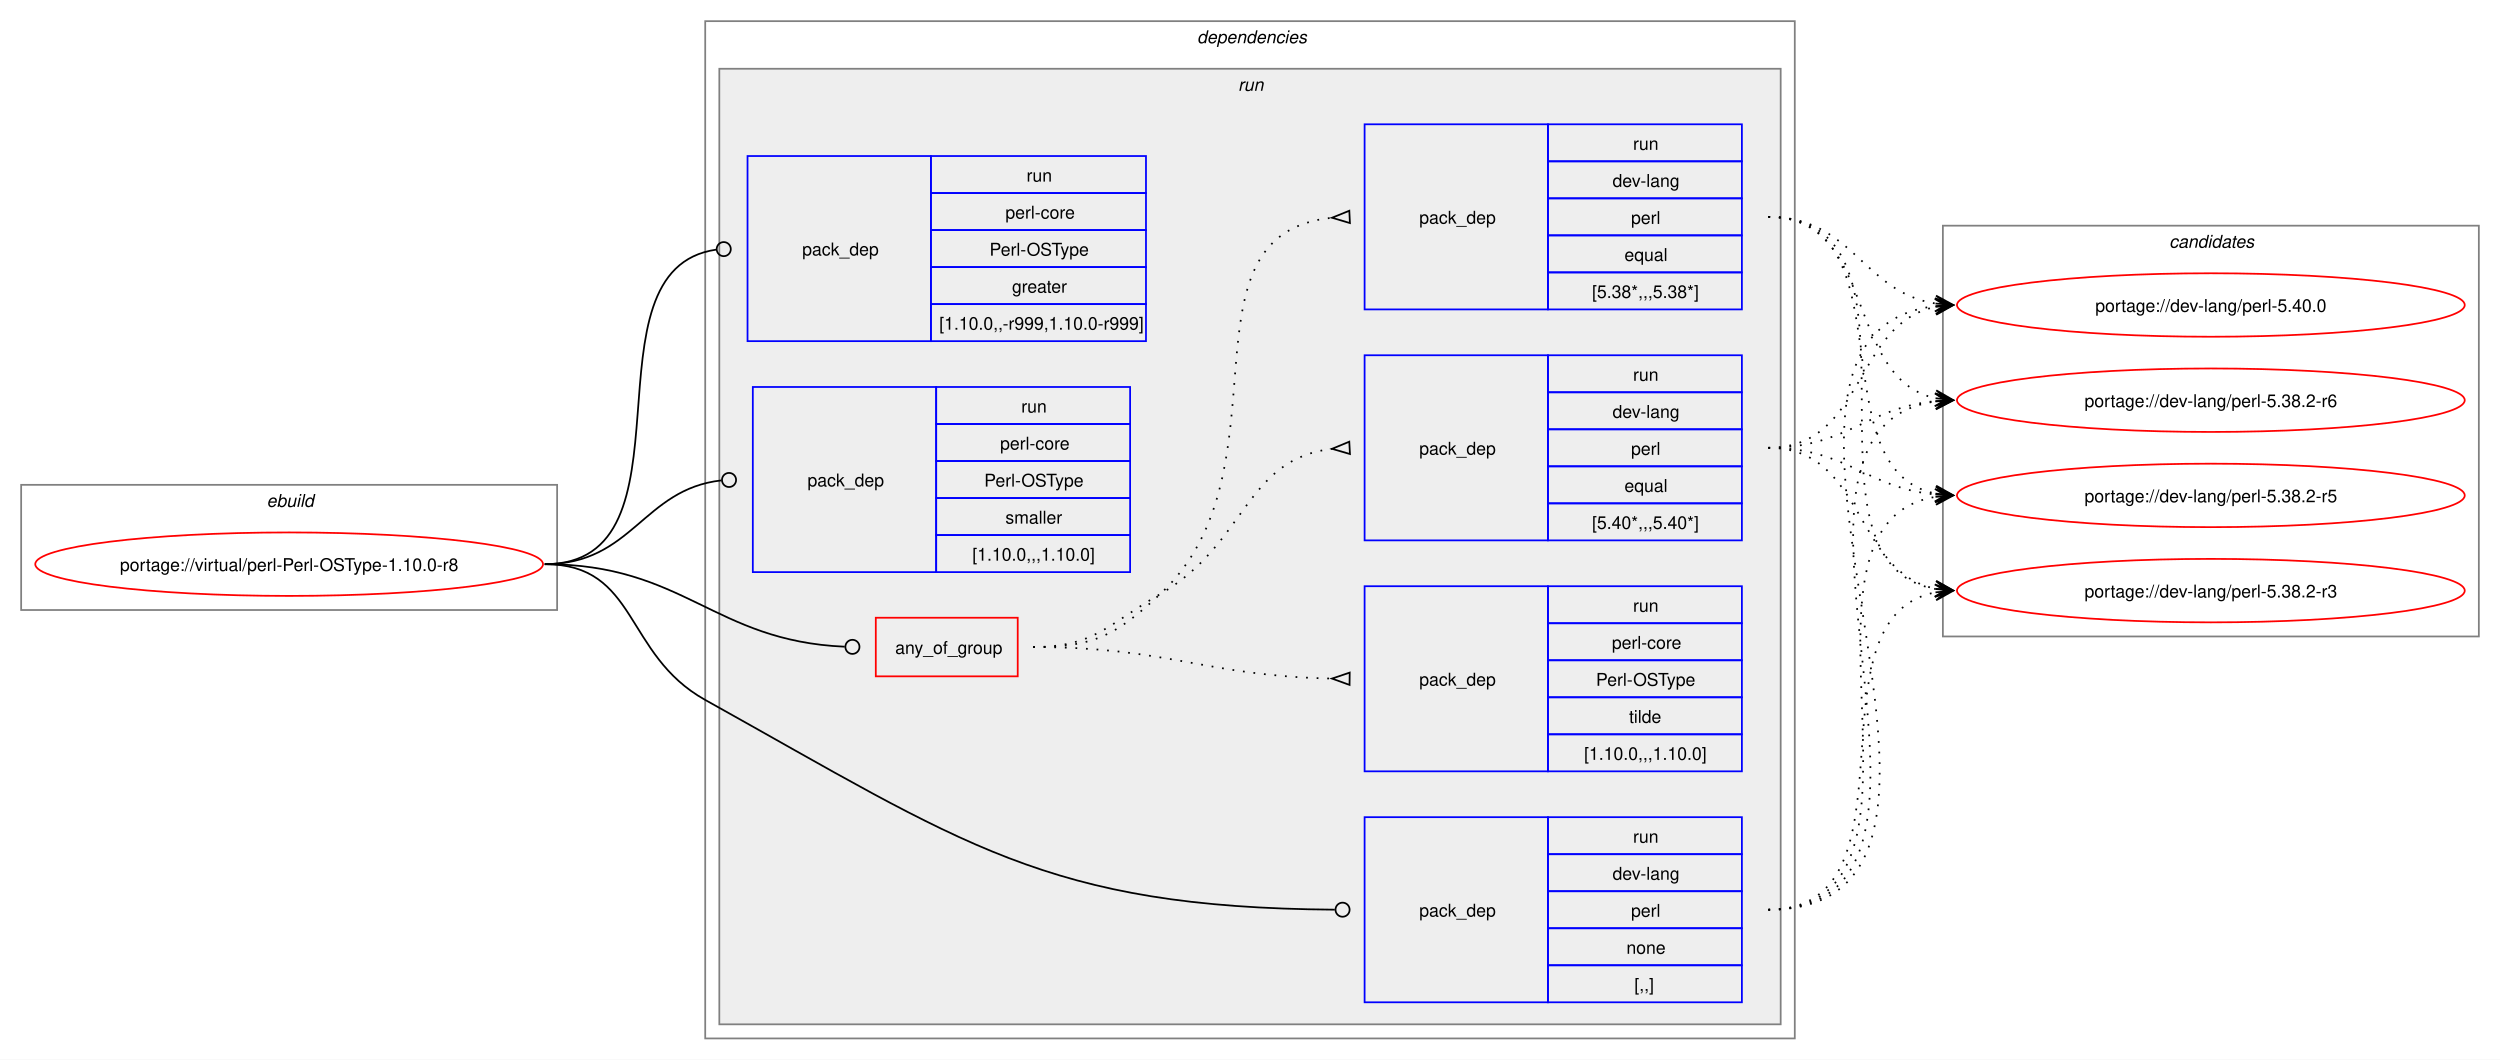
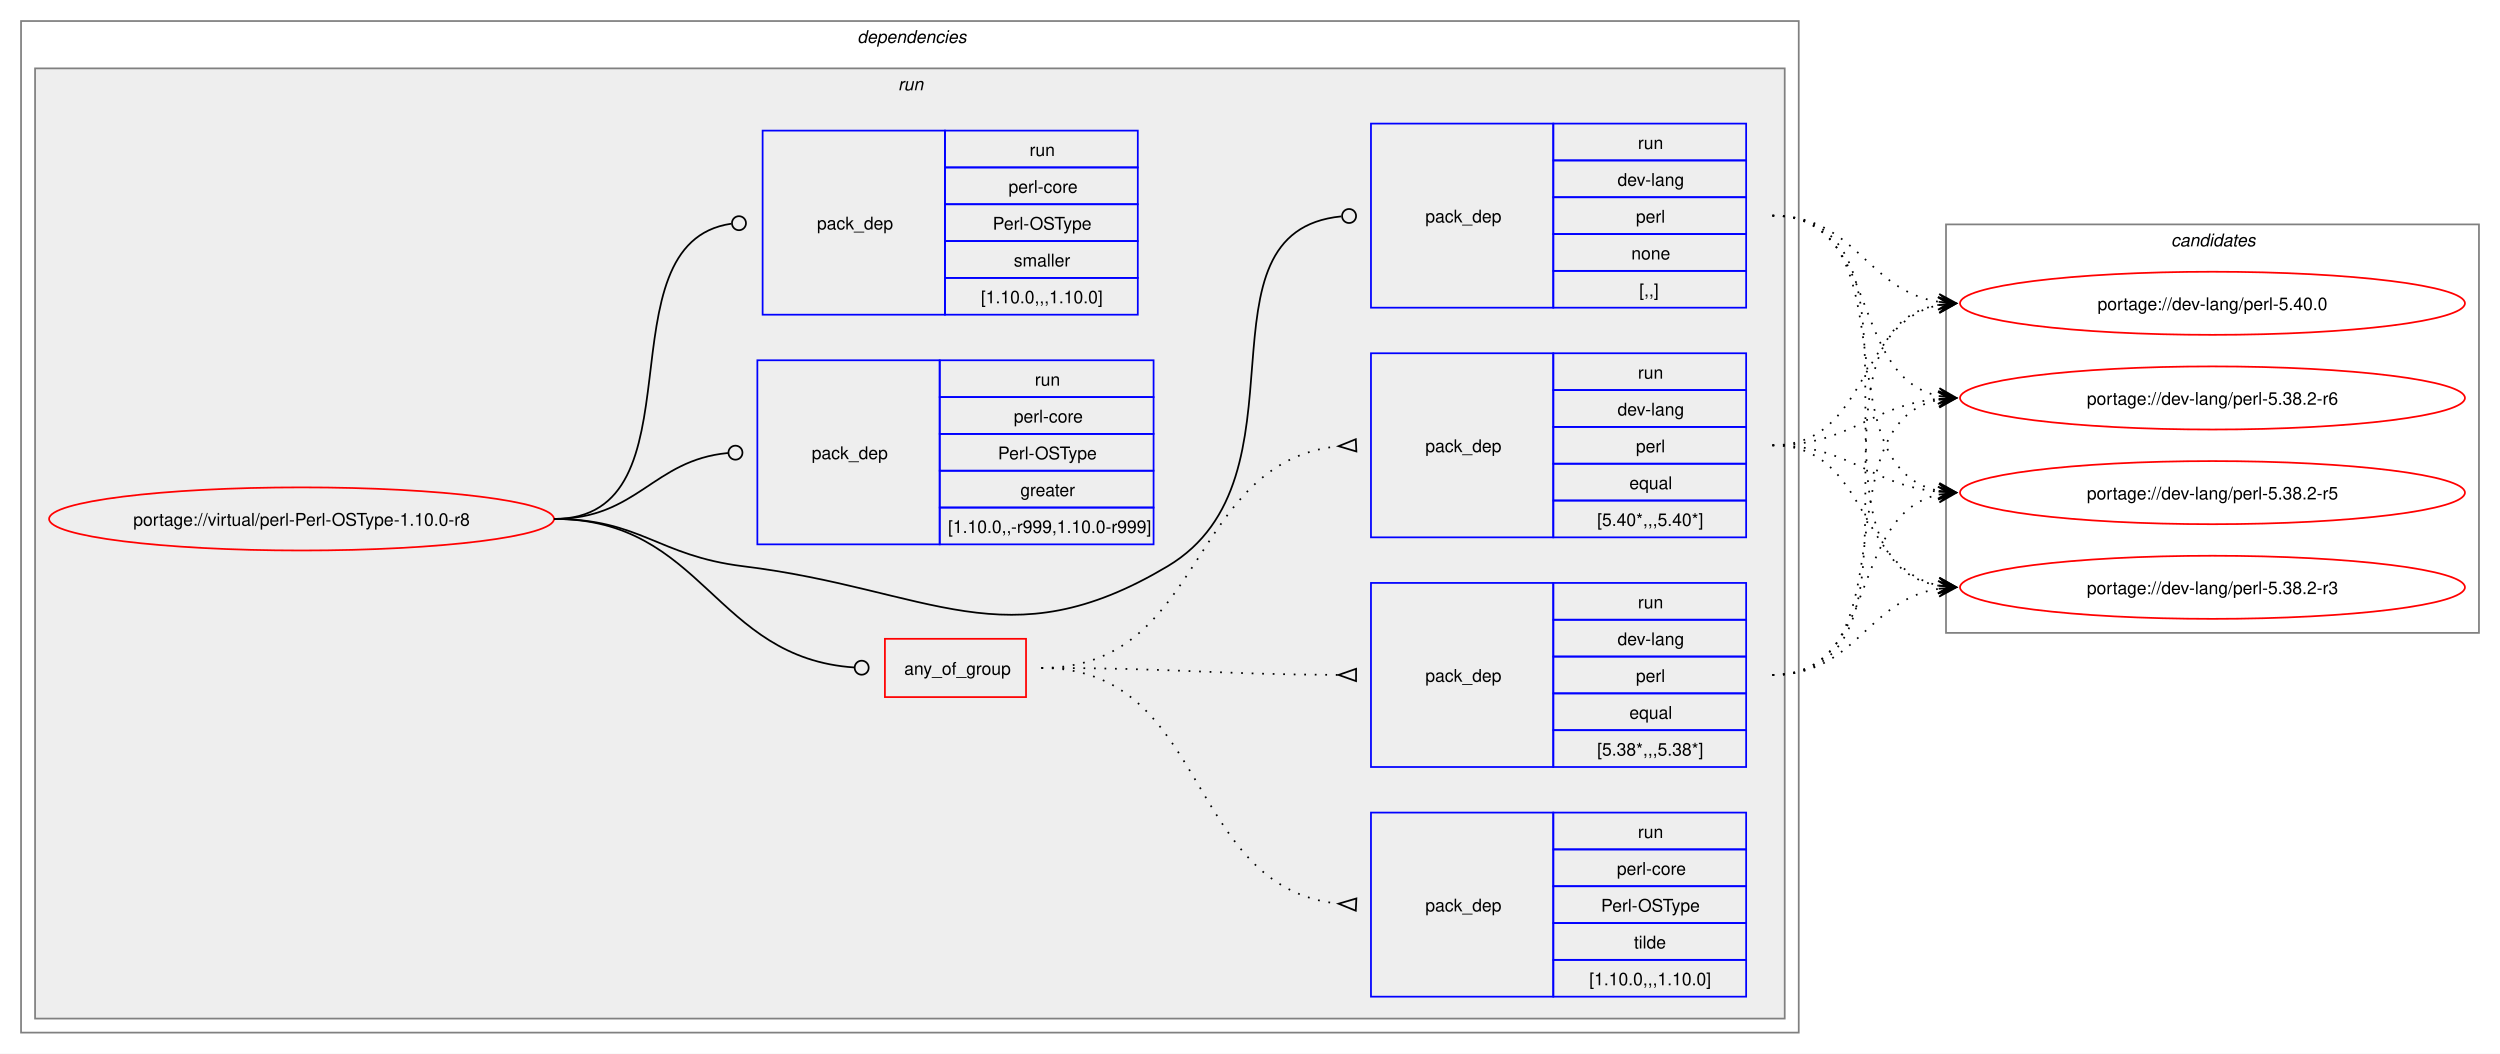
- <svg xmlns="http://www.w3.org/2000/svg" xmlns:xlink="http://www.w3.org/1999/xlink" width="1418pt" height="601pt" viewBox="0.00 0.00 1418.00 601.00">
+ <svg xmlns="http://www.w3.org/2000/svg" xmlns:xlink="http://www.w3.org/1999/xlink" width="1426pt" height="601pt" viewBox="0.00 0.00 1426.00 601.00">
  <g id="graph0" class="graph" transform="scale(1 1) rotate(0) translate(4 597)">
-     <polygon fill="white" stroke="none" points="-4,4 -4,-597 1414,-597 1414,4 -4,4" />
-     <g id="clust1" class="cluster">
-       <polygon fill="none" stroke="gray" points="8,-251 8,-322 312,-322 312,-251 8,-251" />
-       <text text-anchor="start" x="147.25" y="-309.5" font-family="Helvetica,sans-Serif" font-style="italic" font-size="10.00">ebuild</text>
-     </g>
+     <polygon fill="white" stroke="none" points="-4,4 -4,-597 1422,-597 1422,4 -4,4" />
    <g id="clust2" class="cluster">
-       <polygon fill="none" stroke="gray" points="396,-8 396,-585 1014,-585 1014,-8 396,-8" />
-       <text text-anchor="start" x="675" y="-572.5" font-family="Helvetica,sans-Serif" font-style="italic" font-size="10.00">dependencies</text>
+       <polygon fill="none" stroke="gray" points="8,-8 8,-585 1022,-585 1022,-8 8,-8" />
+       <text text-anchor="start" x="485" y="-572.5" font-family="Helvetica,sans-Serif" font-style="italic" font-size="10.00">dependencies</text>
    </g>
    <g id="clust5" class="cluster">
-       <polygon fill="#eeeeee" stroke="gray" points="404,-16 404,-558 1006,-558 1006,-16 404,-16" />
-       <text text-anchor="start" x="698.25" y="-545.5" font-family="Helvetica,sans-Serif" font-style="italic" font-size="10.00">run</text>
+       <polygon fill="#eeeeee" stroke="gray" points="16,-16 16,-558 1014,-558 1014,-16 16,-16" />
+       <text text-anchor="start" x="508.25" y="-545.5" font-family="Helvetica,sans-Serif" font-style="italic" font-size="10.00">run</text>
    </g>
    <g id="clust13" class="cluster">
-       <polygon fill="none" stroke="gray" points="1098,-236 1098,-469 1402,-469 1402,-236 1098,-236" />
-       <text text-anchor="start" x="1226.38" y="-456.5" font-family="Helvetica,sans-Serif" font-style="italic" font-size="10.00">candidates</text>
+       <polygon fill="none" stroke="gray" points="1106,-236 1106,-469 1410,-469 1410,-236 1106,-236" />
+       <text text-anchor="start" x="1234.38" y="-456.5" font-family="Helvetica,sans-Serif" font-style="italic" font-size="10.00">candidates</text>
    </g>
    <g id="node1" class="node">
      <g id="a_node1">
        <a xlink:href="../virtual/perl-Perl-OSType-1.10.0-r8.svg" xlink:title="portage://virtual/perl-Perl-OSType-1.10.0-r8">
-           <ellipse fill="none" stroke="red" cx="160" cy="-277" rx="144" ry="18" />
-           <text text-anchor="middle" x="160" y="-273.12" font-family="Helvetica,sans-Serif" font-size="10.00">portage://virtual/perl-Perl-OSType-1.10.0-r8</text>
+           <ellipse fill="none" stroke="red" cx="168" cy="-301" rx="144" ry="18" />
+           <text text-anchor="middle" x="168" y="-297.12" font-family="Helvetica,sans-Serif" font-size="10.00">portage://virtual/perl-Perl-OSType-1.10.0-r8</text>
        </a>
      </g>
    </g>
    <g id="node2" class="node">
-       <polygon fill="none" stroke="red" points="492.75,-213.38 492.75,-246.62 573.25,-246.62 573.25,-213.38 492.75,-213.38" />
-       <text text-anchor="start" x="503.75" y="-226.12" font-family="Helvetica,sans-Serif" font-size="10.00">any_of_group</text>
+       <polygon fill="none" stroke="red" points="500.75,-199.38 500.75,-232.62 581.25,-232.62 581.25,-199.38 500.75,-199.38" />
+       <text text-anchor="start" x="511.75" y="-212.12" font-family="Helvetica,sans-Serif" font-size="10.00">any_of_group</text>
    </g>
    <g id="edge4" class="edge">
-       <path fill="none" stroke="black" d="M305,-277C384.2,-277 400.58,-233.42 475.12,-230.19" />
-       <ellipse fill="none" stroke="black" cx="479.5" cy="-230.1" rx="4" ry="4" />
+       <path fill="none" stroke="black" d="M312,-301C397.53,-301 403.23,-221.55 483.46,-216.27" />
+       <ellipse fill="none" stroke="black" cx="487.5" cy="-216.14" rx="4" ry="4" />
    </g>
    <g id="node6" class="node">
-       <polygon fill="none" stroke="blue" points="770,-28.5 770,-133.5 874,-133.5 874,-28.5 770,-28.5" />
-       <text text-anchor="start" x="801" y="-77.12" font-family="Helvetica,sans-Serif" font-size="10.00">pack_dep</text>
-       <polygon fill="none" stroke="blue" points="874,-112.5 874,-133.5 984,-133.5 984,-112.5 874,-112.5" />
-       <text text-anchor="start" x="922.25" y="-119" font-family="Helvetica,sans-Serif" font-size="10.00">run</text>
-       <polygon fill="none" stroke="blue" points="874,-91.5 874,-112.5 984,-112.5 984,-91.5 874,-91.5" />
-       <text text-anchor="start" x="910.62" y="-98" font-family="Helvetica,sans-Serif" font-size="10.00">dev-lang</text>
-       <polygon fill="none" stroke="blue" points="874,-70.5 874,-91.5 984,-91.5 984,-70.5 874,-70.5" />
-       <text text-anchor="start" x="921.12" y="-77" font-family="Helvetica,sans-Serif" font-size="10.00">perl</text>
-       <polygon fill="none" stroke="blue" points="874,-49.5 874,-70.5 984,-70.5 984,-49.5 874,-49.5" />
-       <text text-anchor="start" x="918.5" y="-56" font-family="Helvetica,sans-Serif" font-size="10.00">none</text>
-       <polygon fill="none" stroke="blue" points="874,-28.5 874,-49.5 984,-49.5 984,-28.5 874,-28.5" />
-       <text text-anchor="start" x="923" y="-35" font-family="Helvetica,sans-Serif" font-size="10.00">[,,]</text>
+       <polygon fill="none" stroke="blue" points="778,-421.5 778,-526.5 882,-526.5 882,-421.5 778,-421.5" />
+       <text text-anchor="start" x="809" y="-470.12" font-family="Helvetica,sans-Serif" font-size="10.00">pack_dep</text>
+       <polygon fill="none" stroke="blue" points="882,-505.5 882,-526.5 992,-526.5 992,-505.5 882,-505.5" />
+       <text text-anchor="start" x="930.25" y="-512" font-family="Helvetica,sans-Serif" font-size="10.00">run</text>
+       <polygon fill="none" stroke="blue" points="882,-484.5 882,-505.5 992,-505.5 992,-484.5 882,-484.5" />
+       <text text-anchor="start" x="918.62" y="-491" font-family="Helvetica,sans-Serif" font-size="10.00">dev-lang</text>
+       <polygon fill="none" stroke="blue" points="882,-463.5 882,-484.5 992,-484.5 992,-463.5 882,-463.5" />
+       <text text-anchor="start" x="929.12" y="-470" font-family="Helvetica,sans-Serif" font-size="10.00">perl</text>
+       <polygon fill="none" stroke="blue" points="882,-442.5 882,-463.5 992,-463.5 992,-442.5 882,-442.5" />
+       <text text-anchor="start" x="926.5" y="-449" font-family="Helvetica,sans-Serif" font-size="10.00">none</text>
+       <polygon fill="none" stroke="blue" points="882,-421.5 882,-442.5 992,-442.5 992,-421.5 882,-421.5" />
+       <text text-anchor="start" x="931" y="-428" font-family="Helvetica,sans-Serif" font-size="10.00">[,,]</text>
    </g>
    <g id="edge5" class="edge">
-       <path fill="none" stroke="black" d="M305,-277C357.98,-277 349.72,-225.79 396,-200 542.8,-118.21 589.32,-82.27 753.09,-81.03" />
-       <ellipse fill="none" stroke="black" cx="757.5" cy="-81.02" rx="4" ry="4" />
+       <path fill="none" stroke="black" d="M312,-301C361.48,-301 370.89,-280.05 420,-274 526.75,-260.86 569.63,-218.9 662,-274 746.05,-324.13 673.8,-464.83 761.05,-473.57" />
+       <ellipse fill="none" stroke="black" cx="765.51" cy="-473.79" rx="4" ry="4" />
    </g>
    <g id="node7" class="node">
-       <polygon fill="none" stroke="blue" points="420,-403.5 420,-508.5 524,-508.5 524,-403.5 420,-403.5" />
-       <text text-anchor="start" x="451" y="-452.12" font-family="Helvetica,sans-Serif" font-size="10.00">pack_dep</text>
-       <polygon fill="none" stroke="blue" points="524,-487.5 524,-508.5 646,-508.5 646,-487.5 524,-487.5" />
-       <text text-anchor="start" x="578.25" y="-494" font-family="Helvetica,sans-Serif" font-size="10.00">run</text>
-       <polygon fill="none" stroke="blue" points="524,-466.5 524,-487.5 646,-487.5 646,-466.5 524,-466.5" />
-       <text text-anchor="start" x="566.25" y="-473" font-family="Helvetica,sans-Serif" font-size="10.00">perl-core</text>
-       <polygon fill="none" stroke="blue" points="524,-445.5 524,-466.5 646,-466.5 646,-445.5 524,-445.5" />
-       <text text-anchor="start" x="557.25" y="-452" font-family="Helvetica,sans-Serif" font-size="10.00">Perl-OSType</text>
-       <polygon fill="none" stroke="blue" points="524,-424.5 524,-445.5 646,-445.5 646,-424.5 524,-424.5" />
-       <text text-anchor="start" x="570" y="-431" font-family="Helvetica,sans-Serif" font-size="10.00">greater</text>
-       <polygon fill="none" stroke="blue" points="524,-403.5 524,-424.5 646,-424.5 646,-403.5 524,-403.5" />
-       <text text-anchor="start" x="528.75" y="-410" font-family="Helvetica,sans-Serif" font-size="10.00">[1.10.0,,-r999,1.10.0-r999]</text>
+       <polygon fill="none" stroke="blue" points="428,-286.5 428,-391.5 532,-391.5 532,-286.5 428,-286.5" />
+       <text text-anchor="start" x="459" y="-335.12" font-family="Helvetica,sans-Serif" font-size="10.00">pack_dep</text>
+       <polygon fill="none" stroke="blue" points="532,-370.5 532,-391.5 654,-391.5 654,-370.5 532,-370.5" />
+       <text text-anchor="start" x="586.25" y="-377" font-family="Helvetica,sans-Serif" font-size="10.00">run</text>
+       <polygon fill="none" stroke="blue" points="532,-349.5 532,-370.5 654,-370.5 654,-349.5 532,-349.5" />
+       <text text-anchor="start" x="574.25" y="-356" font-family="Helvetica,sans-Serif" font-size="10.00">perl-core</text>
+       <polygon fill="none" stroke="blue" points="532,-328.5 532,-349.5 654,-349.5 654,-328.5 532,-328.5" />
+       <text text-anchor="start" x="565.25" y="-335" font-family="Helvetica,sans-Serif" font-size="10.00">Perl-OSType</text>
+       <polygon fill="none" stroke="blue" points="532,-307.5 532,-328.5 654,-328.5 654,-307.5 532,-307.5" />
+       <text text-anchor="start" x="578" y="-314" font-family="Helvetica,sans-Serif" font-size="10.00">greater</text>
+       <polygon fill="none" stroke="blue" points="532,-286.5 532,-307.5 654,-307.5 654,-286.5 532,-286.5" />
+       <text text-anchor="start" x="536.75" y="-293" font-family="Helvetica,sans-Serif" font-size="10.00">[1.10.0,,-r999,1.10.0-r999]</text>
    </g>
    <g id="edge6" class="edge">
-       <path fill="none" stroke="black" d="M305,-277C394.39,-277 323.59,-444.31 402.34,-455.42" />
-       <ellipse fill="none" stroke="black" cx="406.51" cy="-455.7" rx="4" ry="4" />
+       <path fill="none" stroke="black" d="M312,-301C359.8,-301 368.2,-334.54 411.23,-338.6" />
+       <ellipse fill="none" stroke="black" cx="415.5" cy="-338.79" rx="4" ry="4" />
    </g>
    <g id="node8" class="node">
-       <polygon fill="none" stroke="blue" points="423,-272.5 423,-377.5 527,-377.5 527,-272.5 423,-272.5" />
-       <text text-anchor="start" x="454" y="-321.12" font-family="Helvetica,sans-Serif" font-size="10.00">pack_dep</text>
-       <polygon fill="none" stroke="blue" points="527,-356.5 527,-377.5 637,-377.5 637,-356.5 527,-356.5" />
-       <text text-anchor="start" x="575.25" y="-363" font-family="Helvetica,sans-Serif" font-size="10.00">run</text>
-       <polygon fill="none" stroke="blue" points="527,-335.5 527,-356.5 637,-356.5 637,-335.5 527,-335.5" />
-       <text text-anchor="start" x="563.25" y="-342" font-family="Helvetica,sans-Serif" font-size="10.00">perl-core</text>
-       <polygon fill="none" stroke="blue" points="527,-314.5 527,-335.5 637,-335.5 637,-314.5 527,-314.5" />
-       <text text-anchor="start" x="554.25" y="-321" font-family="Helvetica,sans-Serif" font-size="10.00">Perl-OSType</text>
-       <polygon fill="none" stroke="blue" points="527,-293.5 527,-314.5 637,-314.5 637,-293.5 527,-293.5" />
-       <text text-anchor="start" x="566.25" y="-300" font-family="Helvetica,sans-Serif" font-size="10.00">smaller</text>
-       <polygon fill="none" stroke="blue" points="527,-272.5 527,-293.5 637,-293.5 637,-272.5 527,-272.5" />
-       <text text-anchor="start" x="547.5" y="-279" font-family="Helvetica,sans-Serif" font-size="10.00">[1.10.0,,,1.10.0]</text>
+       <polygon fill="none" stroke="blue" points="431,-417.5 431,-522.5 535,-522.5 535,-417.5 431,-417.5" />
+       <text text-anchor="start" x="462" y="-466.12" font-family="Helvetica,sans-Serif" font-size="10.00">pack_dep</text>
+       <polygon fill="none" stroke="blue" points="535,-501.5 535,-522.5 645,-522.5 645,-501.5 535,-501.5" />
+       <text text-anchor="start" x="583.25" y="-508" font-family="Helvetica,sans-Serif" font-size="10.00">run</text>
+       <polygon fill="none" stroke="blue" points="535,-480.5 535,-501.5 645,-501.5 645,-480.5 535,-480.5" />
+       <text text-anchor="start" x="571.25" y="-487" font-family="Helvetica,sans-Serif" font-size="10.00">perl-core</text>
+       <polygon fill="none" stroke="blue" points="535,-459.5 535,-480.5 645,-480.5 645,-459.5 535,-459.5" />
+       <text text-anchor="start" x="562.25" y="-466" font-family="Helvetica,sans-Serif" font-size="10.00">Perl-OSType</text>
+       <polygon fill="none" stroke="blue" points="535,-438.5 535,-459.5 645,-459.5 645,-438.5 535,-438.5" />
+       <text text-anchor="start" x="574.25" y="-445" font-family="Helvetica,sans-Serif" font-size="10.00">smaller</text>
+       <polygon fill="none" stroke="blue" points="535,-417.5 535,-438.5 645,-438.5 645,-417.5 535,-417.5" />
+       <text text-anchor="start" x="555.5" y="-424" font-family="Helvetica,sans-Serif" font-size="10.00">[1.10.0,,,1.10.0]</text>
    </g>
    <g id="edge7" class="edge">
-       <path fill="none" stroke="black" d="M305,-277C354.83,-277 360.53,-319.54 405.19,-324.52" />
-       <ellipse fill="none" stroke="black" cx="409.51" cy="-324.76" rx="4" ry="4" />
+       <path fill="none" stroke="black" d="M312,-301C398.47,-301 337.05,-458.33 413.12,-469.39" />
+       <ellipse fill="none" stroke="black" cx="417.51" cy="-469.69" rx="4" ry="4" />
    </g>
    <g id="node3" class="node">
-       <polygon fill="none" stroke="blue" points="770,-290.5 770,-395.5 874,-395.5 874,-290.5 770,-290.5" />
-       <text text-anchor="start" x="801" y="-339.12" font-family="Helvetica,sans-Serif" font-size="10.00">pack_dep</text>
-       <polygon fill="none" stroke="blue" points="874,-374.5 874,-395.5 984,-395.5 984,-374.5 874,-374.5" />
-       <text text-anchor="start" x="922.25" y="-381" font-family="Helvetica,sans-Serif" font-size="10.00">run</text>
-       <polygon fill="none" stroke="blue" points="874,-353.5 874,-374.5 984,-374.5 984,-353.5 874,-353.5" />
-       <text text-anchor="start" x="910.62" y="-360" font-family="Helvetica,sans-Serif" font-size="10.00">dev-lang</text>
-       <polygon fill="none" stroke="blue" points="874,-332.5 874,-353.5 984,-353.5 984,-332.5 874,-332.5" />
-       <text text-anchor="start" x="921.12" y="-339" font-family="Helvetica,sans-Serif" font-size="10.00">perl</text>
-       <polygon fill="none" stroke="blue" points="874,-311.5 874,-332.5 984,-332.5 984,-311.5 874,-311.5" />
-       <text text-anchor="start" x="917.38" y="-318" font-family="Helvetica,sans-Serif" font-size="10.00">equal</text>
-       <polygon fill="none" stroke="blue" points="874,-290.5 874,-311.5 984,-311.5 984,-290.5 874,-290.5" />
-       <text text-anchor="start" x="899" y="-297" font-family="Helvetica,sans-Serif" font-size="10.00">[5.40*,,,5.40*]</text>
+       <polygon fill="none" stroke="blue" points="778,-290.5 778,-395.5 882,-395.5 882,-290.5 778,-290.5" />
+       <text text-anchor="start" x="809" y="-339.12" font-family="Helvetica,sans-Serif" font-size="10.00">pack_dep</text>
+       <polygon fill="none" stroke="blue" points="882,-374.5 882,-395.5 992,-395.5 992,-374.5 882,-374.5" />
+       <text text-anchor="start" x="930.25" y="-381" font-family="Helvetica,sans-Serif" font-size="10.00">run</text>
+       <polygon fill="none" stroke="blue" points="882,-353.5 882,-374.5 992,-374.5 992,-353.5 882,-353.5" />
+       <text text-anchor="start" x="918.62" y="-360" font-family="Helvetica,sans-Serif" font-size="10.00">dev-lang</text>
+       <polygon fill="none" stroke="blue" points="882,-332.5 882,-353.5 992,-353.5 992,-332.5 882,-332.5" />
+       <text text-anchor="start" x="929.12" y="-339" font-family="Helvetica,sans-Serif" font-size="10.00">perl</text>
+       <polygon fill="none" stroke="blue" points="882,-311.5 882,-332.5 992,-332.5 992,-311.5 882,-311.5" />
+       <text text-anchor="start" x="925.38" y="-318" font-family="Helvetica,sans-Serif" font-size="10.00">equal</text>
+       <polygon fill="none" stroke="blue" points="882,-290.5 882,-311.5 992,-311.5 992,-290.5 882,-290.5" />
+       <text text-anchor="start" x="907" y="-297" font-family="Helvetica,sans-Serif" font-size="10.00">[5.40*,,,5.40*]</text>
    </g>
    <g id="edge1" class="edge">
-       <path fill="none" stroke="black" stroke-dasharray="1,5" d="M582,-230C616.67,-230 624,-242.62 654,-260 703.21,-288.51 701.85,-336.71 751.7,-342.44" />
-       <polygon fill="none" stroke="black" points="761.31,-346.47 751.52,-342.43 761.69,-339.48 761.31,-346.47" />
+       <path fill="none" stroke="black" stroke-dasharray="1,5" d="M590,-216C684.27,-216 673.11,-333.75 759.56,-342.49" />
+       <polygon fill="none" stroke="black" points="769.33,-346.47 759.51,-342.49 769.67,-339.48 769.33,-346.47" />
    </g>
    <g id="node4" class="node">
-       <polygon fill="none" stroke="blue" points="770,-421.5 770,-526.5 874,-526.5 874,-421.5 770,-421.5" />
-       <text text-anchor="start" x="801" y="-470.12" font-family="Helvetica,sans-Serif" font-size="10.00">pack_dep</text>
-       <polygon fill="none" stroke="blue" points="874,-505.5 874,-526.5 984,-526.5 984,-505.5 874,-505.5" />
-       <text text-anchor="start" x="922.25" y="-512" font-family="Helvetica,sans-Serif" font-size="10.00">run</text>
-       <polygon fill="none" stroke="blue" points="874,-484.5 874,-505.5 984,-505.5 984,-484.5 874,-484.5" />
-       <text text-anchor="start" x="910.62" y="-491" font-family="Helvetica,sans-Serif" font-size="10.00">dev-lang</text>
-       <polygon fill="none" stroke="blue" points="874,-463.5 874,-484.5 984,-484.5 984,-463.5 874,-463.5" />
-       <text text-anchor="start" x="921.12" y="-470" font-family="Helvetica,sans-Serif" font-size="10.00">perl</text>
-       <polygon fill="none" stroke="blue" points="874,-442.5 874,-463.5 984,-463.5 984,-442.5 874,-442.5" />
-       <text text-anchor="start" x="917.38" y="-449" font-family="Helvetica,sans-Serif" font-size="10.00">equal</text>
-       <polygon fill="none" stroke="blue" points="874,-421.5 874,-442.5 984,-442.5 984,-421.5 874,-421.5" />
-       <text text-anchor="start" x="899" y="-428" font-family="Helvetica,sans-Serif" font-size="10.00">[5.38*,,,5.38*]</text>
+       <polygon fill="none" stroke="blue" points="778,-159.5 778,-264.5 882,-264.5 882,-159.5 778,-159.5" />
+       <text text-anchor="start" x="809" y="-208.12" font-family="Helvetica,sans-Serif" font-size="10.00">pack_dep</text>
+       <polygon fill="none" stroke="blue" points="882,-243.5 882,-264.5 992,-264.5 992,-243.5 882,-243.5" />
+       <text text-anchor="start" x="930.25" y="-250" font-family="Helvetica,sans-Serif" font-size="10.00">run</text>
+       <polygon fill="none" stroke="blue" points="882,-222.5 882,-243.5 992,-243.5 992,-222.5 882,-222.5" />
+       <text text-anchor="start" x="918.62" y="-229" font-family="Helvetica,sans-Serif" font-size="10.00">dev-lang</text>
+       <polygon fill="none" stroke="blue" points="882,-201.5 882,-222.5 992,-222.5 992,-201.5 882,-201.5" />
+       <text text-anchor="start" x="929.12" y="-208" font-family="Helvetica,sans-Serif" font-size="10.00">perl</text>
+       <polygon fill="none" stroke="blue" points="882,-180.5 882,-201.5 992,-201.5 992,-180.5 882,-180.5" />
+       <text text-anchor="start" x="925.38" y="-187" font-family="Helvetica,sans-Serif" font-size="10.00">equal</text>
+       <polygon fill="none" stroke="blue" points="882,-159.5 882,-180.5 992,-180.5 992,-159.5 882,-159.5" />
+       <text text-anchor="start" x="907" y="-166" font-family="Helvetica,sans-Serif" font-size="10.00">[5.38*,,,5.38*]</text>
    </g>
    <g id="edge2" class="edge">
-       <path fill="none" stroke="black" stroke-dasharray="1,5" d="M582,-230C616.67,-230 628.61,-236.39 654,-260 729.27,-330 660.65,-464.14 751.43,-473.48" />
-       <polygon fill="none" stroke="black" points="761.33,-477.47 751.51,-473.49 761.67,-470.48 761.33,-477.47" />
+       <path fill="none" stroke="black" stroke-dasharray="1,5" d="M590,-216C666.43,-216 688.07,-212.35 759.57,-212.02" />
+       <polygon fill="none" stroke="black" points="769.51,-215.5 759.5,-212.02 769.49,-208.5 769.51,-215.5" />
    </g>
    <g id="node5" class="node">
-       <polygon fill="none" stroke="blue" points="770,-159.5 770,-264.5 874,-264.5 874,-159.5 770,-159.5" />
-       <text text-anchor="start" x="801" y="-208.12" font-family="Helvetica,sans-Serif" font-size="10.00">pack_dep</text>
-       <polygon fill="none" stroke="blue" points="874,-243.5 874,-264.5 984,-264.5 984,-243.5 874,-243.5" />
-       <text text-anchor="start" x="922.25" y="-250" font-family="Helvetica,sans-Serif" font-size="10.00">run</text>
-       <polygon fill="none" stroke="blue" points="874,-222.5 874,-243.5 984,-243.5 984,-222.5 874,-222.5" />
-       <text text-anchor="start" x="910.25" y="-229" font-family="Helvetica,sans-Serif" font-size="10.00">perl-core</text>
-       <polygon fill="none" stroke="blue" points="874,-201.5 874,-222.5 984,-222.5 984,-201.5 874,-201.5" />
-       <text text-anchor="start" x="901.25" y="-208" font-family="Helvetica,sans-Serif" font-size="10.00">Perl-OSType</text>
-       <polygon fill="none" stroke="blue" points="874,-180.5 874,-201.5 984,-201.5 984,-180.5 874,-180.5" />
-       <text text-anchor="start" x="920" y="-187" font-family="Helvetica,sans-Serif" font-size="10.00">tilde</text>
-       <polygon fill="none" stroke="blue" points="874,-159.5 874,-180.5 984,-180.5 984,-159.5 874,-159.5" />
-       <text text-anchor="start" x="894.5" y="-166" font-family="Helvetica,sans-Serif" font-size="10.00">[1.10.0,,,1.10.0]</text>
+       <polygon fill="none" stroke="blue" points="778,-28.5 778,-133.5 882,-133.5 882,-28.5 778,-28.5" />
+       <text text-anchor="start" x="809" y="-77.12" font-family="Helvetica,sans-Serif" font-size="10.00">pack_dep</text>
+       <polygon fill="none" stroke="blue" points="882,-112.5 882,-133.5 992,-133.5 992,-112.5 882,-112.5" />
+       <text text-anchor="start" x="930.25" y="-119" font-family="Helvetica,sans-Serif" font-size="10.00">run</text>
+       <polygon fill="none" stroke="blue" points="882,-91.5 882,-112.5 992,-112.5 992,-91.5 882,-91.5" />
+       <text text-anchor="start" x="918.25" y="-98" font-family="Helvetica,sans-Serif" font-size="10.00">perl-core</text>
+       <polygon fill="none" stroke="blue" points="882,-70.5 882,-91.5 992,-91.5 992,-70.5 882,-70.5" />
+       <text text-anchor="start" x="909.25" y="-77" font-family="Helvetica,sans-Serif" font-size="10.00">Perl-OSType</text>
+       <polygon fill="none" stroke="blue" points="882,-49.5 882,-70.5 992,-70.5 992,-49.5 882,-49.5" />
+       <text text-anchor="start" x="928" y="-56" font-family="Helvetica,sans-Serif" font-size="10.00">tilde</text>
+       <polygon fill="none" stroke="blue" points="882,-28.5 882,-49.5 992,-49.5 992,-28.5 882,-28.5" />
+       <text text-anchor="start" x="902.5" y="-35" font-family="Helvetica,sans-Serif" font-size="10.00">[1.10.0,,,1.10.0]</text>
    </g>
    <g id="edge3" class="edge">
-       <path fill="none" stroke="black" stroke-dasharray="1,5" d="M582,-230C658.79,-230 679.75,-213.58 751.52,-212.11" />
-       <polygon fill="none" stroke="black" points="761.54,-215.5 751.5,-212.11 761.46,-208.51 761.54,-215.5" />
+       <path fill="none" stroke="black" stroke-dasharray="1,5" d="M590,-216C686.39,-216 671.29,-90.58 759.62,-81.52" />
+       <polygon fill="none" stroke="black" points="769.67,-84.52 759.51,-81.52 769.33,-77.53 769.67,-84.52" />
    </g>
    <g id="node9" class="node">
      <g id="a_node9">
        <a xlink:href="../dev-lang/perl-5.40.0.svg" xlink:title="portage://dev-lang/perl-5.40.0">
-           <ellipse fill="none" stroke="red" cx="1250" cy="-424" rx="144" ry="18" />
-           <text text-anchor="middle" x="1250" y="-420.12" font-family="Helvetica,sans-Serif" font-size="10.00">portage://dev-lang/perl-5.40.0</text>
+           <ellipse fill="none" stroke="red" cx="1258" cy="-424" rx="144" ry="18" />
+           <text text-anchor="middle" x="1258" y="-420.12" font-family="Helvetica,sans-Serif" font-size="10.00">portage://dev-lang/perl-5.40.0</text>
        </a>
      </g>
    </g>
    <g id="edge8" class="edge">
-       <path fill="none" stroke="black" stroke-dasharray="1,5" d="M999,-343C1054.35,-343 1047.06,-413.6 1094.1,-422.98" />
-       <polygon fill="black" stroke="black" points="1103.79,-423.89 1093.41,-427.43 1100.02,-423.53 1093.83,-422.95 1093.83,-422.95 1093.83,-422.95 1100.02,-423.53 1094.25,-418.47 1103.79,-423.89" />
+       <path fill="none" stroke="black" stroke-dasharray="1,5" d="M1007,-343C1062.35,-343 1055.06,-413.6 1102.1,-422.98" />
+       <polygon fill="black" stroke="black" points="1111.79,-423.89 1101.41,-427.43 1108.02,-423.53 1101.83,-422.95 1101.83,-422.95 1101.83,-422.95 1108.02,-423.53 1102.25,-418.47 1111.79,-423.89" />
    </g>
    <g id="node10" class="node">
      <g id="a_node10">
        <a xlink:href="../dev-lang/perl-5.38.2-r6.svg" xlink:title="portage://dev-lang/perl-5.38.2-r6">
-           <ellipse fill="none" stroke="red" cx="1250" cy="-370" rx="144" ry="18" />
-           <text text-anchor="middle" x="1250" y="-366.12" font-family="Helvetica,sans-Serif" font-size="10.00">portage://dev-lang/perl-5.38.2-r6</text>
+           <ellipse fill="none" stroke="red" cx="1258" cy="-370" rx="144" ry="18" />
+           <text text-anchor="middle" x="1258" y="-366.12" font-family="Helvetica,sans-Serif" font-size="10.00">portage://dev-lang/perl-5.38.2-r6</text>
        </a>
      </g>
    </g>
    <g id="edge9" class="edge">
-       <path fill="none" stroke="black" stroke-dasharray="1,5" d="M999,-343C1043.63,-343 1054.68,-365.75 1093.8,-369.48" />
-       <polygon fill="black" stroke="black" points="1103.78,-369.94 1093.59,-373.98 1100.01,-369.77 1093.79,-369.48 1093.79,-369.48 1093.79,-369.48 1100.01,-369.77 1094,-364.99 1103.78,-369.94" />
+       <path fill="none" stroke="black" stroke-dasharray="1,5" d="M1007,-343C1051.63,-343 1062.68,-365.75 1101.8,-369.48" />
+       <polygon fill="black" stroke="black" points="1111.78,-369.94 1101.59,-373.98 1108.01,-369.77 1101.79,-369.48 1101.79,-369.48 1101.79,-369.48 1108.01,-369.77 1102,-364.99 1111.78,-369.94" />
    </g>
    <g id="node11" class="node">
      <g id="a_node11">
        <a xlink:href="../dev-lang/perl-5.38.2-r5.svg" xlink:title="portage://dev-lang/perl-5.38.2-r5">
-           <ellipse fill="none" stroke="red" cx="1250" cy="-316" rx="144" ry="18" />
-           <text text-anchor="middle" x="1250" y="-312.12" font-family="Helvetica,sans-Serif" font-size="10.00">portage://dev-lang/perl-5.38.2-r5</text>
+           <ellipse fill="none" stroke="red" cx="1258" cy="-316" rx="144" ry="18" />
+           <text text-anchor="middle" x="1258" y="-312.12" font-family="Helvetica,sans-Serif" font-size="10.00">portage://dev-lang/perl-5.38.2-r5</text>
        </a>
      </g>
    </g>
    <g id="edge10" class="edge">
-       <path fill="none" stroke="black" stroke-dasharray="1,5" d="M999,-343C1043.63,-343 1054.68,-320.25 1093.8,-316.52" />
-       <polygon fill="black" stroke="black" points="1103.78,-316.06 1094,-321.01 1100.01,-316.23 1093.79,-316.52 1093.79,-316.52 1093.79,-316.52 1100.01,-316.23 1093.59,-312.02 1103.78,-316.06" />
+       <path fill="none" stroke="black" stroke-dasharray="1,5" d="M1007,-343C1051.63,-343 1062.68,-320.25 1101.8,-316.52" />
+       <polygon fill="black" stroke="black" points="1111.78,-316.06 1102,-321.01 1108.01,-316.23 1101.79,-316.52 1101.79,-316.52 1101.79,-316.52 1108.01,-316.23 1101.59,-312.02 1111.78,-316.06" />
    </g>
    <g id="node12" class="node">
      <g id="a_node12">
        <a xlink:href="../dev-lang/perl-5.38.2-r3.svg" xlink:title="portage://dev-lang/perl-5.38.2-r3">
-           <ellipse fill="none" stroke="red" cx="1250" cy="-262" rx="144" ry="18" />
-           <text text-anchor="middle" x="1250" y="-258.12" font-family="Helvetica,sans-Serif" font-size="10.00">portage://dev-lang/perl-5.38.2-r3</text>
+           <ellipse fill="none" stroke="red" cx="1258" cy="-262" rx="144" ry="18" />
+           <text text-anchor="middle" x="1258" y="-258.12" font-family="Helvetica,sans-Serif" font-size="10.00">portage://dev-lang/perl-5.38.2-r3</text>
        </a>
      </g>
    </g>
    <g id="edge11" class="edge">
-       <path fill="none" stroke="black" stroke-dasharray="1,5" d="M999,-343C1054.35,-343 1047.06,-272.4 1094.1,-263.02" />
-       <polygon fill="black" stroke="black" points="1103.79,-262.11 1094.25,-267.53 1100.02,-262.47 1093.83,-263.05 1093.83,-263.05 1093.83,-263.05 1100.02,-262.47 1093.41,-258.57 1103.79,-262.11" />
+       <path fill="none" stroke="black" stroke-dasharray="1,5" d="M1007,-343C1062.35,-343 1055.06,-272.4 1102.1,-263.02" />
+       <polygon fill="black" stroke="black" points="1111.79,-262.11 1102.25,-267.53 1108.02,-262.47 1101.83,-263.05 1101.83,-263.05 1101.83,-263.05 1108.02,-262.47 1101.41,-258.57 1111.79,-262.11" />
    </g>
    <g id="edge12" class="edge">
-       <path fill="none" stroke="black" stroke-dasharray="1,5" d="M999,-474C1047.12,-474 1052.34,-431.33 1093.93,-424.83" />
-       <polygon fill="black" stroke="black" points="1103.78,-424.09 1094.15,-429.32 1100.01,-424.37 1093.81,-424.83 1093.81,-424.83 1093.81,-424.83 1100.01,-424.37 1093.48,-420.35 1103.78,-424.09" />
+       <path fill="none" stroke="black" stroke-dasharray="1,5" d="M1007,-212C1108.33,-212 1015.33,-408.16 1101.85,-423.1" />
+       <polygon fill="black" stroke="black" points="1111.79,-423.9 1101.46,-427.58 1108.02,-423.6 1101.82,-423.1 1101.82,-423.1 1101.82,-423.1 1108.02,-423.6 1102.18,-418.61 1111.79,-423.9" />
    </g>
    <g id="edge13" class="edge">
-       <path fill="none" stroke="black" stroke-dasharray="1,5" d="M999,-474C1061,-474 1041.81,-382.21 1093.98,-371.1" />
-       <polygon fill="black" stroke="black" points="1103.79,-370.12 1094.28,-375.59 1100.02,-370.5 1093.84,-371.11 1093.84,-371.11 1093.84,-371.11 1100.02,-370.5 1093.39,-366.63 1103.79,-370.12" />
+       <path fill="none" stroke="black" stroke-dasharray="1,5" d="M1007,-212C1087.6,-212 1034.03,-355.53 1102.05,-368.99" />
+       <polygon fill="black" stroke="black" points="1111.79,-369.89 1101.42,-373.45 1108.02,-369.54 1101.83,-368.97 1101.83,-368.97 1101.83,-368.97 1108.02,-369.54 1102.24,-364.49 1111.79,-369.89" />
    </g>
    <g id="edge14" class="edge">
-       <path fill="none" stroke="black" stroke-dasharray="1,5" d="M999,-474C1079.6,-474 1026.03,-330.47 1094.05,-317.01" />
-       <polygon fill="black" stroke="black" points="1103.79,-316.11 1094.24,-321.51 1100.02,-316.46 1093.83,-317.03 1093.83,-317.03 1093.83,-317.03 1100.02,-316.46 1093.42,-312.55 1103.79,-316.11" />
+       <path fill="none" stroke="black" stroke-dasharray="1,5" d="M1007,-212C1069,-212 1049.81,-303.79 1101.98,-314.9" />
+       <polygon fill="black" stroke="black" points="1111.79,-315.88 1101.39,-319.37 1108.02,-315.5 1101.84,-314.89 1101.84,-314.89 1101.84,-314.89 1108.02,-315.5 1102.28,-310.41 1111.79,-315.88" />
    </g>
    <g id="edge15" class="edge">
-       <path fill="none" stroke="black" stroke-dasharray="1,5" d="M999,-474C1100.33,-474 1007.33,-277.84 1093.85,-262.9" />
-       <polygon fill="black" stroke="black" points="1103.79,-262.1 1094.18,-267.39 1100.02,-262.4 1093.82,-262.9 1093.82,-262.9 1093.82,-262.9 1100.02,-262.4 1093.46,-258.42 1103.79,-262.1" />
+       <path fill="none" stroke="black" stroke-dasharray="1,5" d="M1007,-212C1055.12,-212 1060.34,-254.67 1101.93,-261.17" />
+       <polygon fill="black" stroke="black" points="1111.78,-261.91 1101.48,-265.65 1108.01,-261.63 1101.81,-261.17 1101.81,-261.17 1101.81,-261.17 1108.01,-261.63 1102.15,-256.68 1111.78,-261.91" />
    </g>
    <g id="edge16" class="edge">
-       <path fill="none" stroke="black" stroke-dasharray="1,5" d="M999,-81C1154.66,-81 955.63,-407.46 1093.97,-423.4" />
-       <polygon fill="black" stroke="black" points="1103.78,-423.93 1093.55,-427.88 1100.01,-423.73 1093.8,-423.39 1093.8,-423.39 1093.8,-423.39 1100.01,-423.73 1094.04,-418.89 1103.78,-423.93" />
+       <path fill="none" stroke="black" stroke-dasharray="1,5" d="M1007,-474C1055.12,-474 1060.34,-431.33 1101.93,-424.83" />
+       <polygon fill="black" stroke="black" points="1111.78,-424.09 1102.15,-429.32 1108.01,-424.37 1101.81,-424.83 1101.81,-424.83 1101.81,-424.83 1108.01,-424.37 1101.48,-420.35 1111.78,-424.09" />
    </g>
    <g id="edge17" class="edge">
-       <path fill="none" stroke="black" stroke-dasharray="1,5" d="M999,-81C1131.94,-81 977.44,-353.86 1094.1,-369.32" />
-       <polygon fill="black" stroke="black" points="1103.78,-369.92 1093.52,-373.79 1100.01,-369.69 1093.8,-369.3 1093.8,-369.3 1093.8,-369.3 1100.01,-369.69 1094.08,-364.81 1103.78,-369.92" />
+       <path fill="none" stroke="black" stroke-dasharray="1,5" d="M1007,-474C1069,-474 1049.81,-382.21 1101.98,-371.1" />
+       <polygon fill="black" stroke="black" points="1111.79,-370.12 1102.28,-375.59 1108.02,-370.5 1101.84,-371.11 1101.84,-371.11 1101.84,-371.11 1108.02,-370.5 1101.39,-366.63 1111.79,-370.12" />
    </g>
    <g id="edge18" class="edge">
-       <path fill="none" stroke="black" stroke-dasharray="1,5" d="M999,-81C1109.66,-81 998.56,-300.21 1094.07,-315.2" />
-       <polygon fill="black" stroke="black" points="1103.78,-315.91 1093.48,-319.66 1100.01,-315.63 1093.81,-315.18 1093.81,-315.18 1093.81,-315.18 1100.01,-315.63 1094.14,-310.69 1103.78,-315.91" />
+       <path fill="none" stroke="black" stroke-dasharray="1,5" d="M1007,-474C1087.6,-474 1034.03,-330.47 1102.05,-317.01" />
+       <polygon fill="black" stroke="black" points="1111.79,-316.11 1102.24,-321.51 1108.02,-316.46 1101.83,-317.03 1101.83,-317.03 1101.83,-317.03 1108.02,-316.46 1101.42,-312.55 1111.79,-316.11" />
    </g>
    <g id="edge19" class="edge">
-       <path fill="none" stroke="black" stroke-dasharray="1,5" d="M999,-81C1088.22,-81 1018.37,-246.78 1093.92,-261.03" />
-       <polygon fill="black" stroke="black" points="1103.79,-261.89 1093.43,-265.5 1100.02,-261.56 1093.82,-261.02 1093.82,-261.02 1093.82,-261.02 1100.02,-261.56 1094.22,-256.54 1103.79,-261.89" />
+       <path fill="none" stroke="black" stroke-dasharray="1,5" d="M1007,-474C1108.33,-474 1015.33,-277.84 1101.85,-262.9" />
+       <polygon fill="black" stroke="black" points="1111.79,-262.1 1102.18,-267.39 1108.02,-262.4 1101.82,-262.9 1101.82,-262.9 1101.82,-262.9 1108.02,-262.4 1101.46,-258.42 1111.79,-262.1" />
    </g>
  </g>
</svg>
